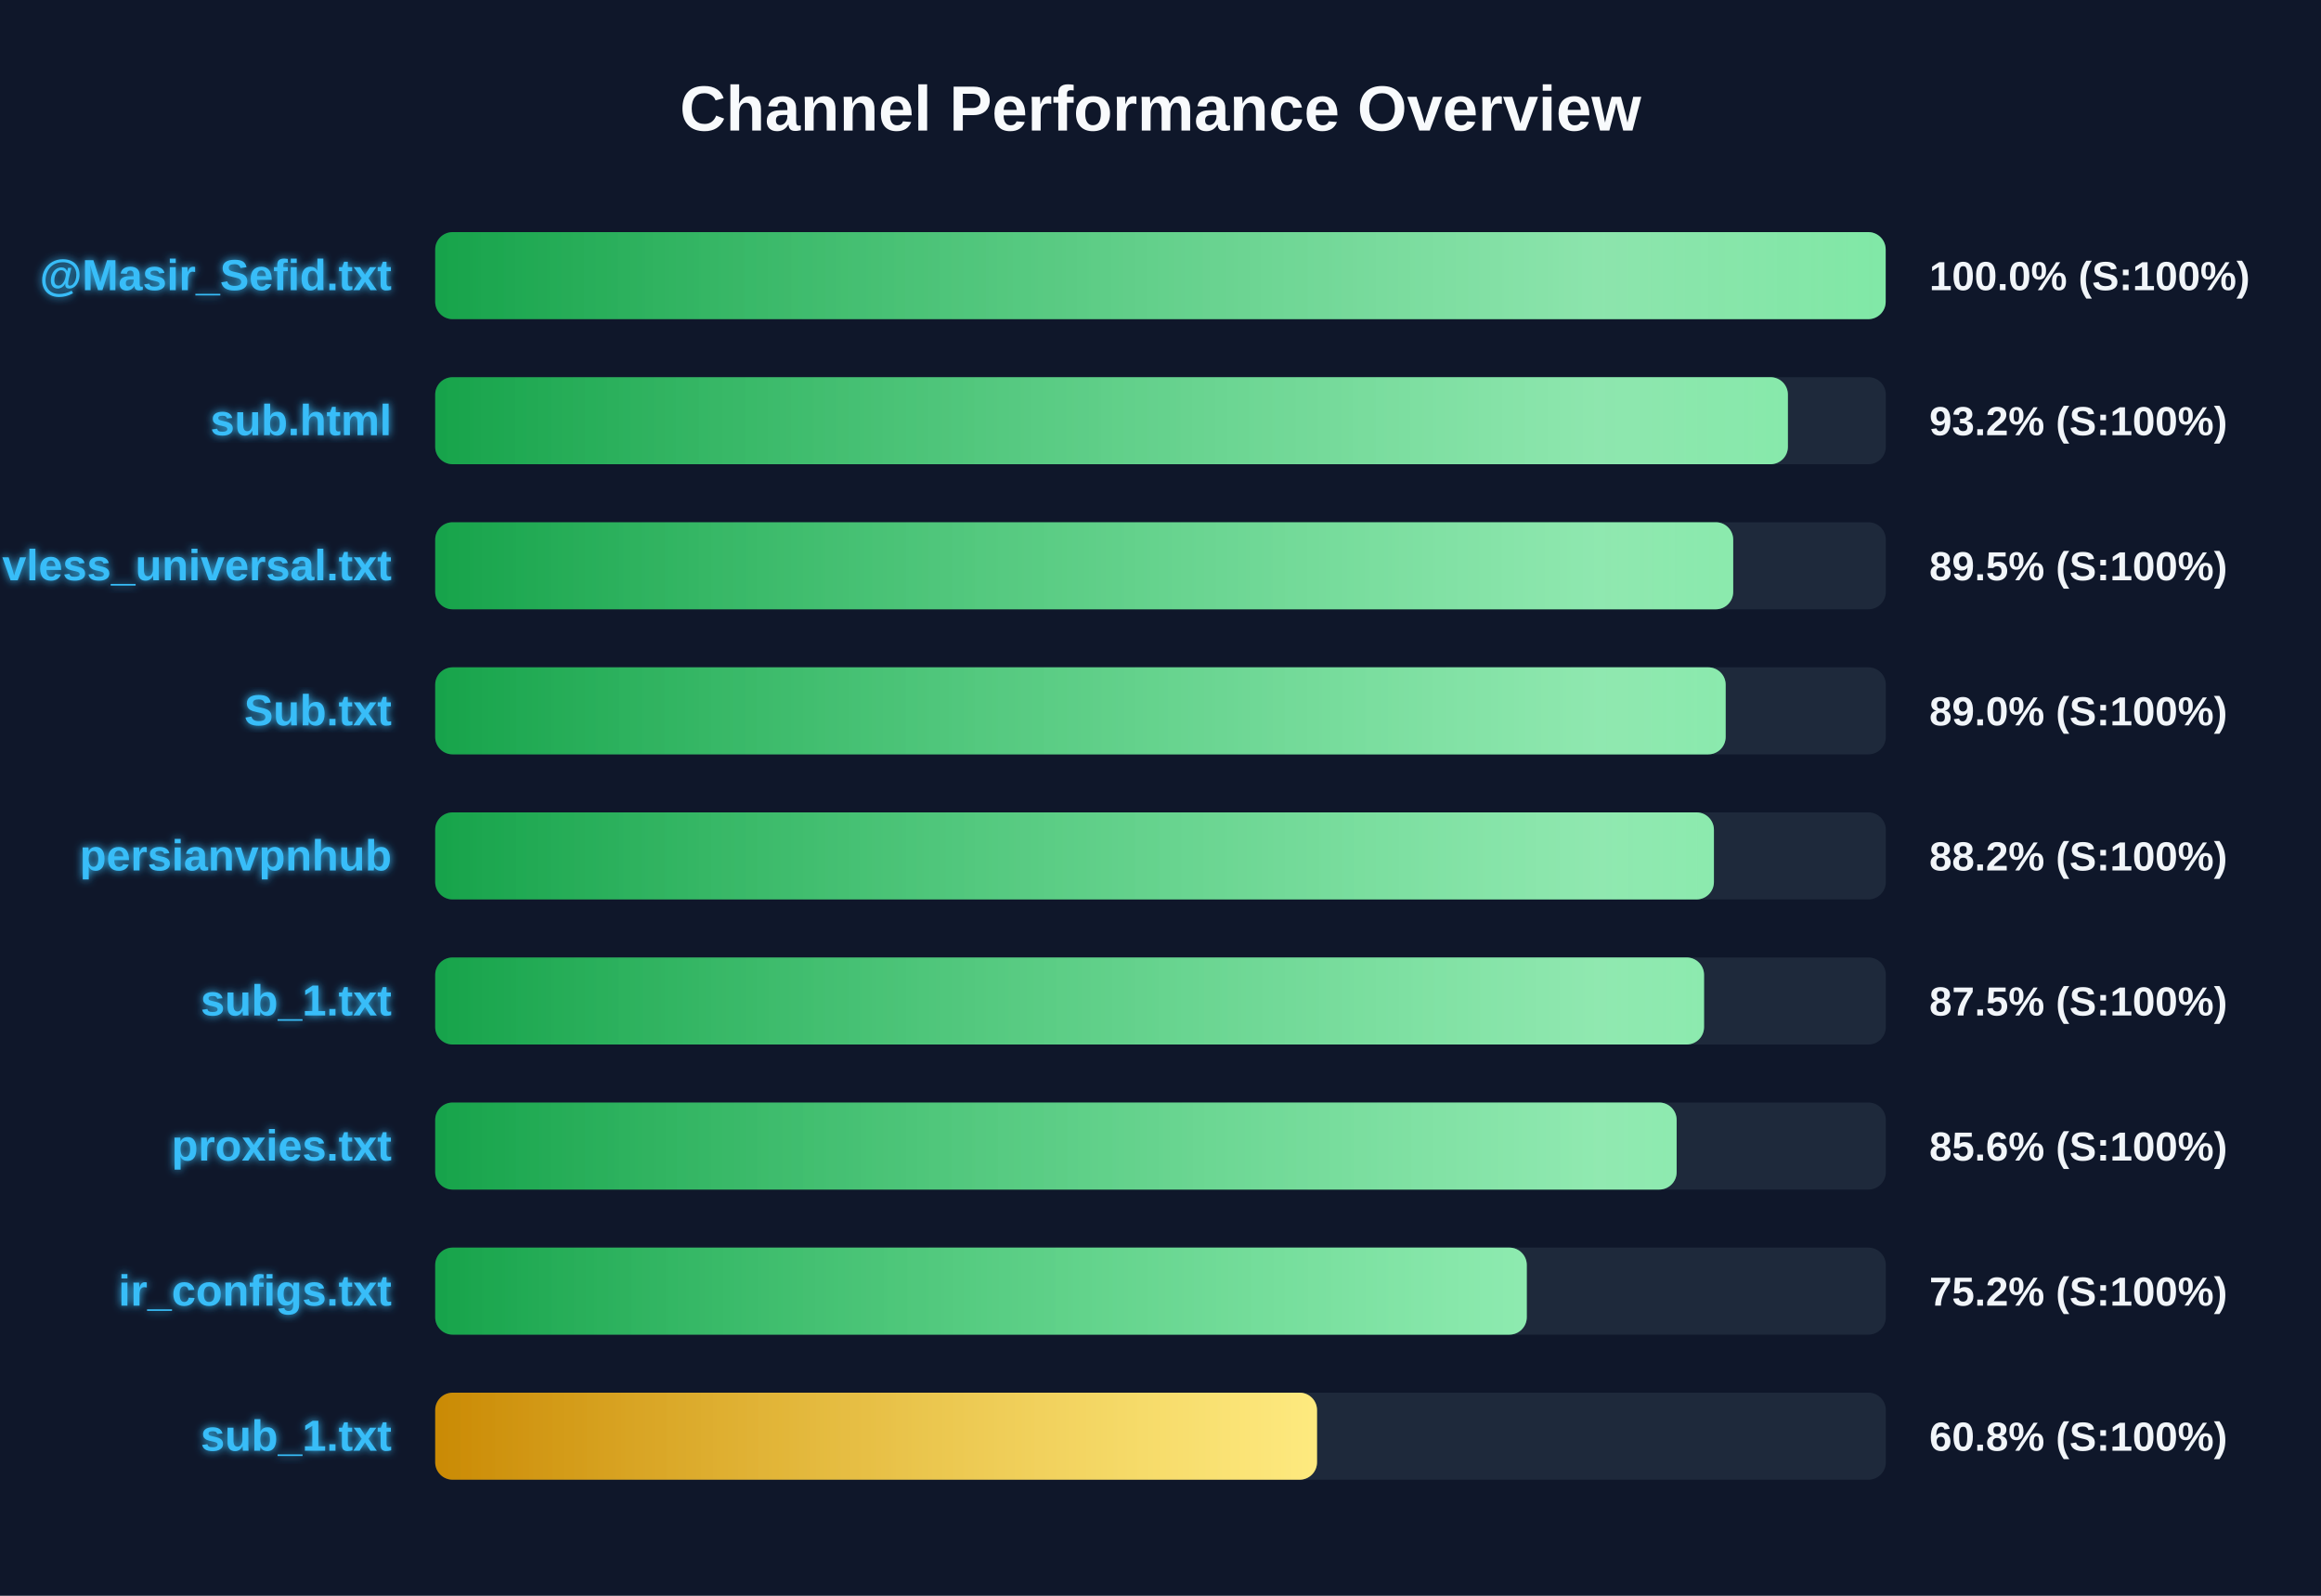
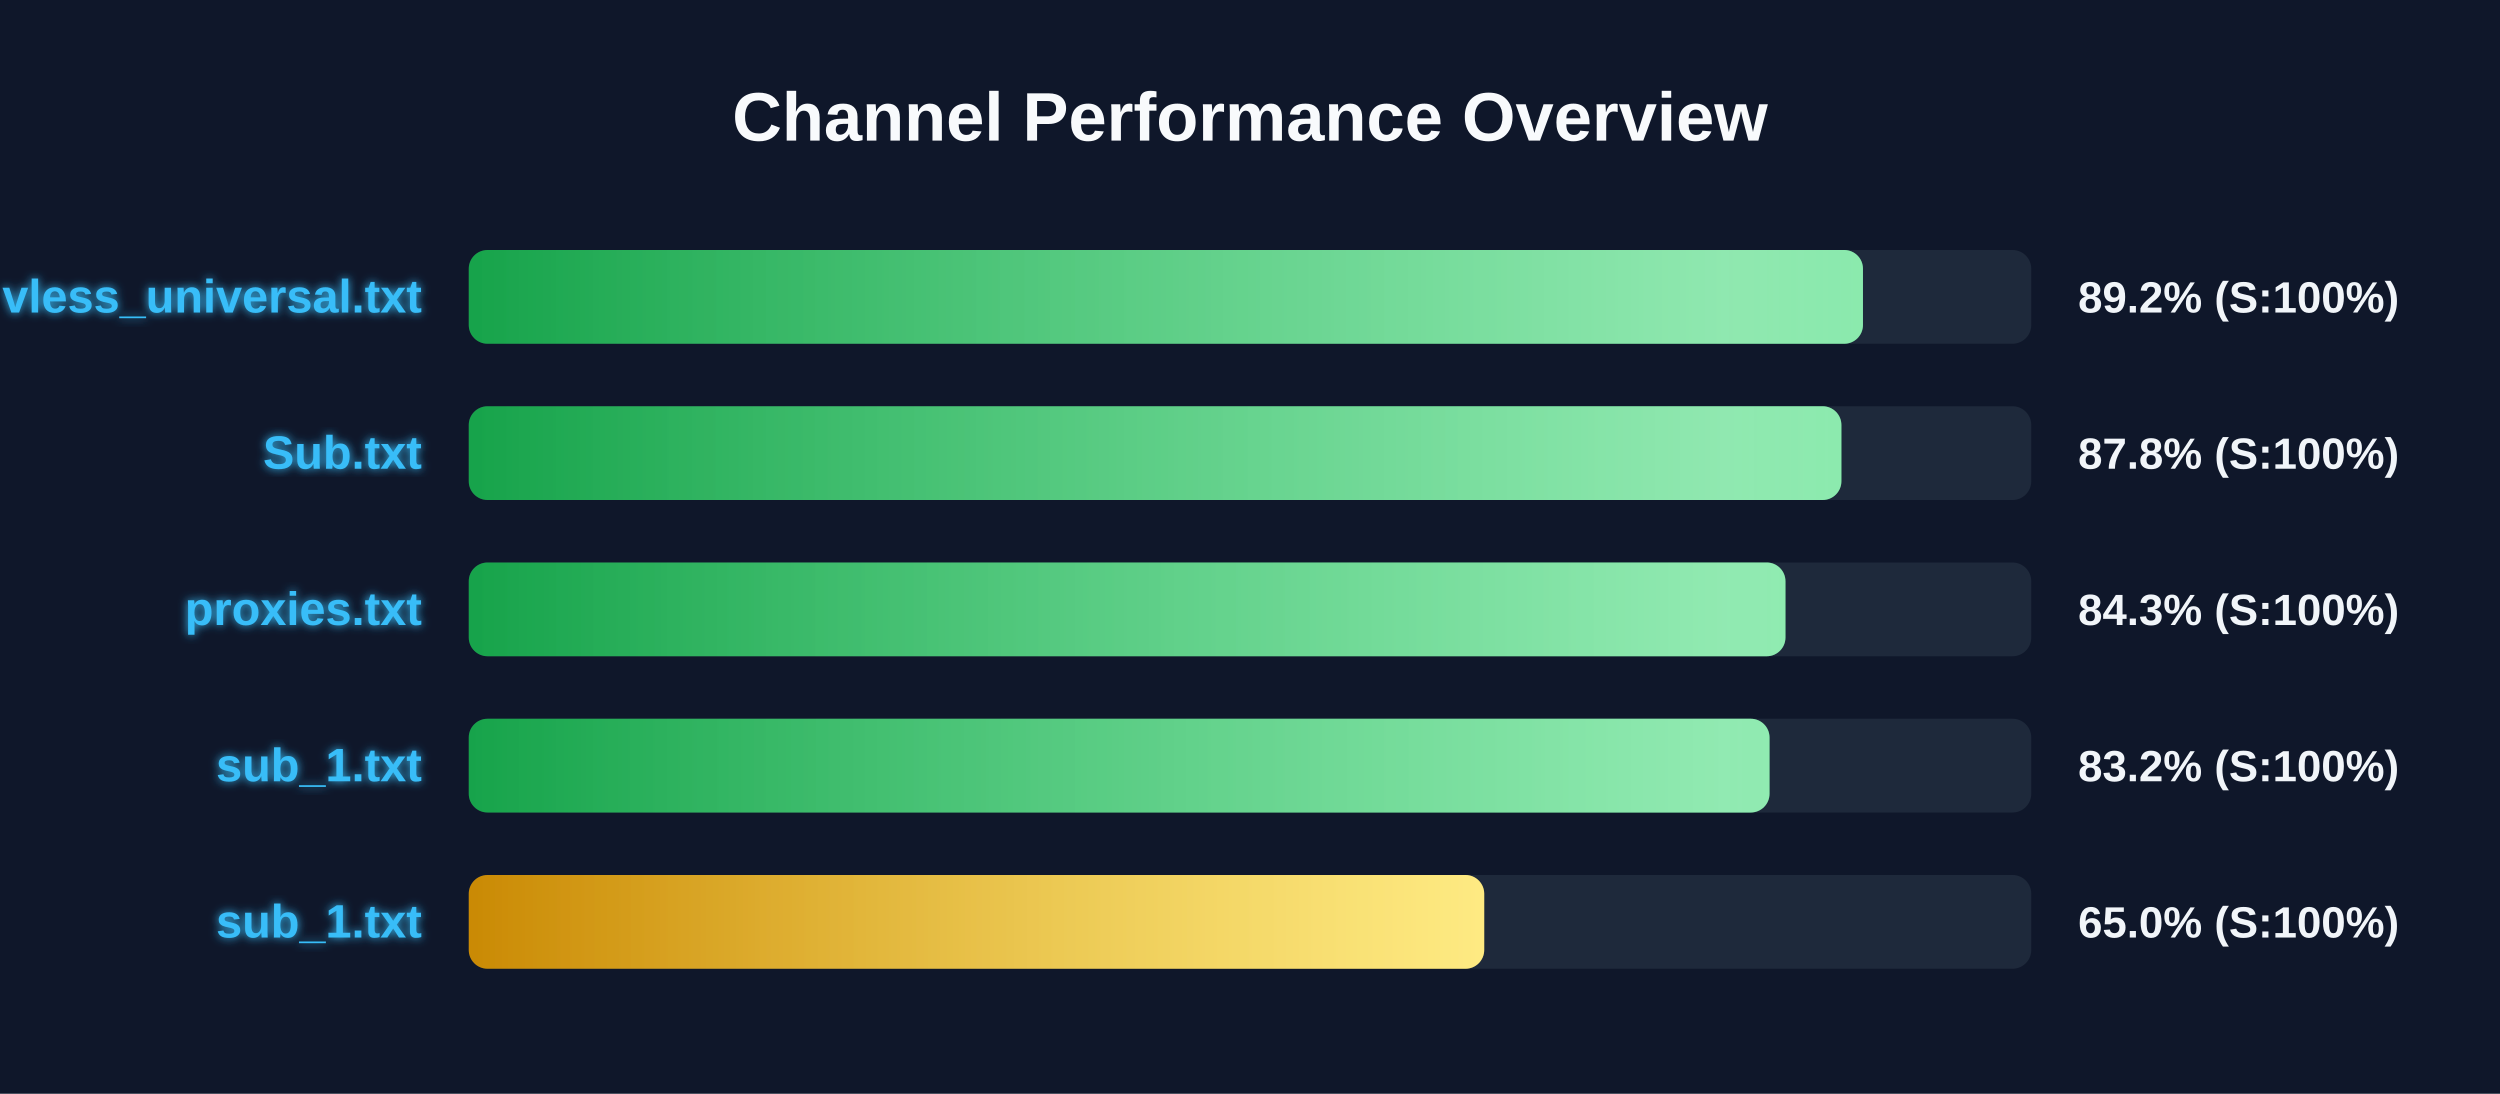
- <svg xmlns="http://www.w3.org/2000/svg" width="800" height="550" version="1.1">
+ <svg xmlns="http://www.w3.org/2000/svg" width="800" height="350" version="1.1">
  <defs>
    <linearGradient id="grad-green" x1="0%" y1="0%" x2="100%" y2="0%">
      <stop offset="0%" stop-color="#16a34a" />
      <stop offset="100%" stop-color="#4ade80" />
    </linearGradient>
    <linearGradient id="grad-yellow" x1="0%" y1="0%" x2="100%" y2="0%">
      <stop offset="0%" stop-color="#ca8a04" />
      <stop offset="100%" stop-color="#fde047" />
    </linearGradient>
    <linearGradient id="grad-red" x1="0%" y1="0%" x2="100%" y2="0%">
      <stop offset="0%" stop-color="#dc2626" />
      <stop offset="100%" stop-color="#f87171" />
    </linearGradient>
    <linearGradient id="shimmer" x1="0%" y1="0%" x2="100%" y2="0%">
      <stop offset="0%" stop-color="rgba(255,255,255,0)" />
      <stop offset="50%" stop-color="rgba(255,255,255,0.4)" />
      <stop offset="100%" stop-color="rgba(255,255,255,0)" />
    </linearGradient>
    <filter id="glow" x="-20%" y="-20%" width="140%" height="140%">
      <feGaussianBlur stdDeviation="1.5" result="blur" />
      <feComposite in="SourceGraphic" in2="blur" operator="over" />
    </filter>
  </defs>
  <style>
        .bg-rect { fill: #0f172a; }
        .title { font: bold 22px 'Segoe UI', Arial, sans-serif; fill: #f8fafc; }
        .row { font: bold 15px 'Segoe UI', Arial, sans-serif; fill: #38bdf8; filter: url(#glow); }
        .score { font: bold 14px 'Segoe UI', Arial, sans-serif; fill: #f1f5f9; }
        @keyframes shimmer-anim {
            0% { transform: translateX(-100%); }
            100% { transform: translateX(200%); }
        }
        .shimmer-rect {
            animation: shimmer-anim 2.5s infinite linear;
        }
    </style>
  <rect width="100%" height="100%" class="bg-rect" />
  <text x="400" y="45" text-anchor="middle" class="title">Channel Performance Overview</text>
  <rect x="150" y="80" width="500" height="30" fill="#1e293b" rx="6" />
  <clipPath id="clip-0">
-     <rect x="150" y="80" width="499.95" height="30" rx="6" />
+     <rect x="150" y="80" width="446.15" height="30" rx="6" />
  </clipPath>
-   <rect x="150" y="80" width="499.95" height="30" fill="url(#grad-green)" rx="6" />
+   <rect x="150" y="80" width="446.15" height="30" fill="url(#grad-green)" rx="6" />
  <g clip-path="url(#clip-0)">
    <rect x="150" y="80" width="100%" height="30" fill="url(#shimmer)" class="shimmer-rect" />
  </g>
-   <text x="135" y="100" text-anchor="end" class="row">@Masir_Sefid.txt</text>
-   <text x="665" y="100" text-anchor="start" class="score">100.0% (S:100%)</text>
+   <text x="135" y="100" text-anchor="end" class="row">vless_universal.txt</text>
+   <text x="665" y="100" text-anchor="start" class="score">89.2% (S:100%)</text>
  <rect x="150" y="130" width="500" height="30" fill="#1e293b" rx="6" />
  <clipPath id="clip-1">
-     <rect x="150" y="130" width="466.25" height="30" rx="6" />
+     <rect x="150" y="130" width="439.25" height="30" rx="6" />
  </clipPath>
-   <rect x="150" y="130" width="466.25" height="30" fill="url(#grad-green)" rx="6" />
+   <rect x="150" y="130" width="439.25" height="30" fill="url(#grad-green)" rx="6" />
  <g clip-path="url(#clip-1)">
    <rect x="150" y="130" width="100%" height="30" fill="url(#shimmer)" class="shimmer-rect" />
  </g>
-   <text x="135" y="150" text-anchor="end" class="row">sub.html</text>
-   <text x="665" y="150" text-anchor="start" class="score">93.2% (S:100%)</text>
+   <text x="135" y="150" text-anchor="end" class="row">Sub.txt</text>
+   <text x="665" y="150" text-anchor="start" class="score">87.8% (S:100%)</text>
  <rect x="150" y="180" width="500" height="30" fill="#1e293b" rx="6" />
  <clipPath id="clip-2">
-     <rect x="150" y="180" width="447.4" height="30" rx="6" />
+     <rect x="150" y="180" width="421.35" height="30" rx="6" />
  </clipPath>
-   <rect x="150" y="180" width="447.4" height="30" fill="url(#grad-green)" rx="6" />
+   <rect x="150" y="180" width="421.35" height="30" fill="url(#grad-green)" rx="6" />
  <g clip-path="url(#clip-2)">
    <rect x="150" y="180" width="100%" height="30" fill="url(#shimmer)" class="shimmer-rect" />
  </g>
-   <text x="135" y="200" text-anchor="end" class="row">vless_universal.txt</text>
-   <text x="665" y="200" text-anchor="start" class="score">89.5% (S:100%)</text>
+   <text x="135" y="200" text-anchor="end" class="row">proxies.txt</text>
+   <text x="665" y="200" text-anchor="start" class="score">84.3% (S:100%)</text>
  <rect x="150" y="230" width="500" height="30" fill="#1e293b" rx="6" />
  <clipPath id="clip-3">
-     <rect x="150" y="230" width="444.8" height="30" rx="6" />
+     <rect x="150" y="230" width="416.25" height="30" rx="6" />
  </clipPath>
-   <rect x="150" y="230" width="444.8" height="30" fill="url(#grad-green)" rx="6" />
+   <rect x="150" y="230" width="416.25" height="30" fill="url(#grad-green)" rx="6" />
  <g clip-path="url(#clip-3)">
    <rect x="150" y="230" width="100%" height="30" fill="url(#shimmer)" class="shimmer-rect" />
  </g>
-   <text x="135" y="250" text-anchor="end" class="row">Sub.txt</text>
-   <text x="665" y="250" text-anchor="start" class="score">89.0% (S:100%)</text>
+   <text x="135" y="250" text-anchor="end" class="row">sub_1.txt</text>
+   <text x="665" y="250" text-anchor="start" class="score">83.2% (S:100%)</text>
  <rect x="150" y="280" width="500" height="30" fill="#1e293b" rx="6" />
  <clipPath id="clip-4">
-     <rect x="150" y="280" width="440.75" height="30" rx="6" />
+     <rect x="150" y="280" width="324.95" height="30" rx="6" />
  </clipPath>
-   <rect x="150" y="280" width="440.75" height="30" fill="url(#grad-green)" rx="6" />
+   <rect x="150" y="280" width="324.95" height="30" fill="url(#grad-yellow)" rx="6" />
  <g clip-path="url(#clip-4)">
    <rect x="150" y="280" width="100%" height="30" fill="url(#shimmer)" class="shimmer-rect" />
  </g>
-   <text x="135" y="300" text-anchor="end" class="row">persianvpnhub</text>
-   <text x="665" y="300" text-anchor="start" class="score">88.2% (S:100%)</text>
-   <rect x="150" y="330" width="500" height="30" fill="#1e293b" rx="6" />
-   <clipPath id="clip-5">
-     <rect x="150" y="330" width="437.35" height="30" rx="6" />
-   </clipPath>
-   <rect x="150" y="330" width="437.35" height="30" fill="url(#grad-green)" rx="6" />
-   <g clip-path="url(#clip-5)">
-     <rect x="150" y="330" width="100%" height="30" fill="url(#shimmer)" class="shimmer-rect" />
-   </g>
-   <text x="135" y="350" text-anchor="end" class="row">sub_1.txt</text>
-   <text x="665" y="350" text-anchor="start" class="score">87.5% (S:100%)</text>
-   <rect x="150" y="380" width="500" height="30" fill="#1e293b" rx="6" />
-   <clipPath id="clip-6">
-     <rect x="150" y="380" width="427.9" height="30" rx="6" />
-   </clipPath>
-   <rect x="150" y="380" width="427.9" height="30" fill="url(#grad-green)" rx="6" />
-   <g clip-path="url(#clip-6)">
-     <rect x="150" y="380" width="100%" height="30" fill="url(#shimmer)" class="shimmer-rect" />
-   </g>
-   <text x="135" y="400" text-anchor="end" class="row">proxies.txt</text>
-   <text x="665" y="400" text-anchor="start" class="score">85.6% (S:100%)</text>
-   <rect x="150" y="430" width="500" height="30" fill="#1e293b" rx="6" />
-   <clipPath id="clip-7">
-     <rect x="150" y="430" width="376.25" height="30" rx="6" />
-   </clipPath>
-   <rect x="150" y="430" width="376.25" height="30" fill="url(#grad-green)" rx="6" />
-   <g clip-path="url(#clip-7)">
-     <rect x="150" y="430" width="100%" height="30" fill="url(#shimmer)" class="shimmer-rect" />
-   </g>
-   <text x="135" y="450" text-anchor="end" class="row">ir_configs.txt</text>
-   <text x="665" y="450" text-anchor="start" class="score">75.2% (S:100%)</text>
-   <rect x="150" y="480" width="500" height="30" fill="#1e293b" rx="6" />
-   <clipPath id="clip-8">
-     <rect x="150" y="480" width="303.95" height="30" rx="6" />
-   </clipPath>
-   <rect x="150" y="480" width="303.95" height="30" fill="url(#grad-yellow)" rx="6" />
-   <g clip-path="url(#clip-8)">
-     <rect x="150" y="480" width="100%" height="30" fill="url(#shimmer)" class="shimmer-rect" />
-   </g>
-   <text x="135" y="500" text-anchor="end" class="row">sub_1.txt</text>
-   <text x="665" y="500" text-anchor="start" class="score">60.8% (S:100%)</text>
+   <text x="135" y="300" text-anchor="end" class="row">sub_1.txt</text>
+   <text x="665" y="300" text-anchor="start" class="score">65.0% (S:100%)</text>
</svg>
